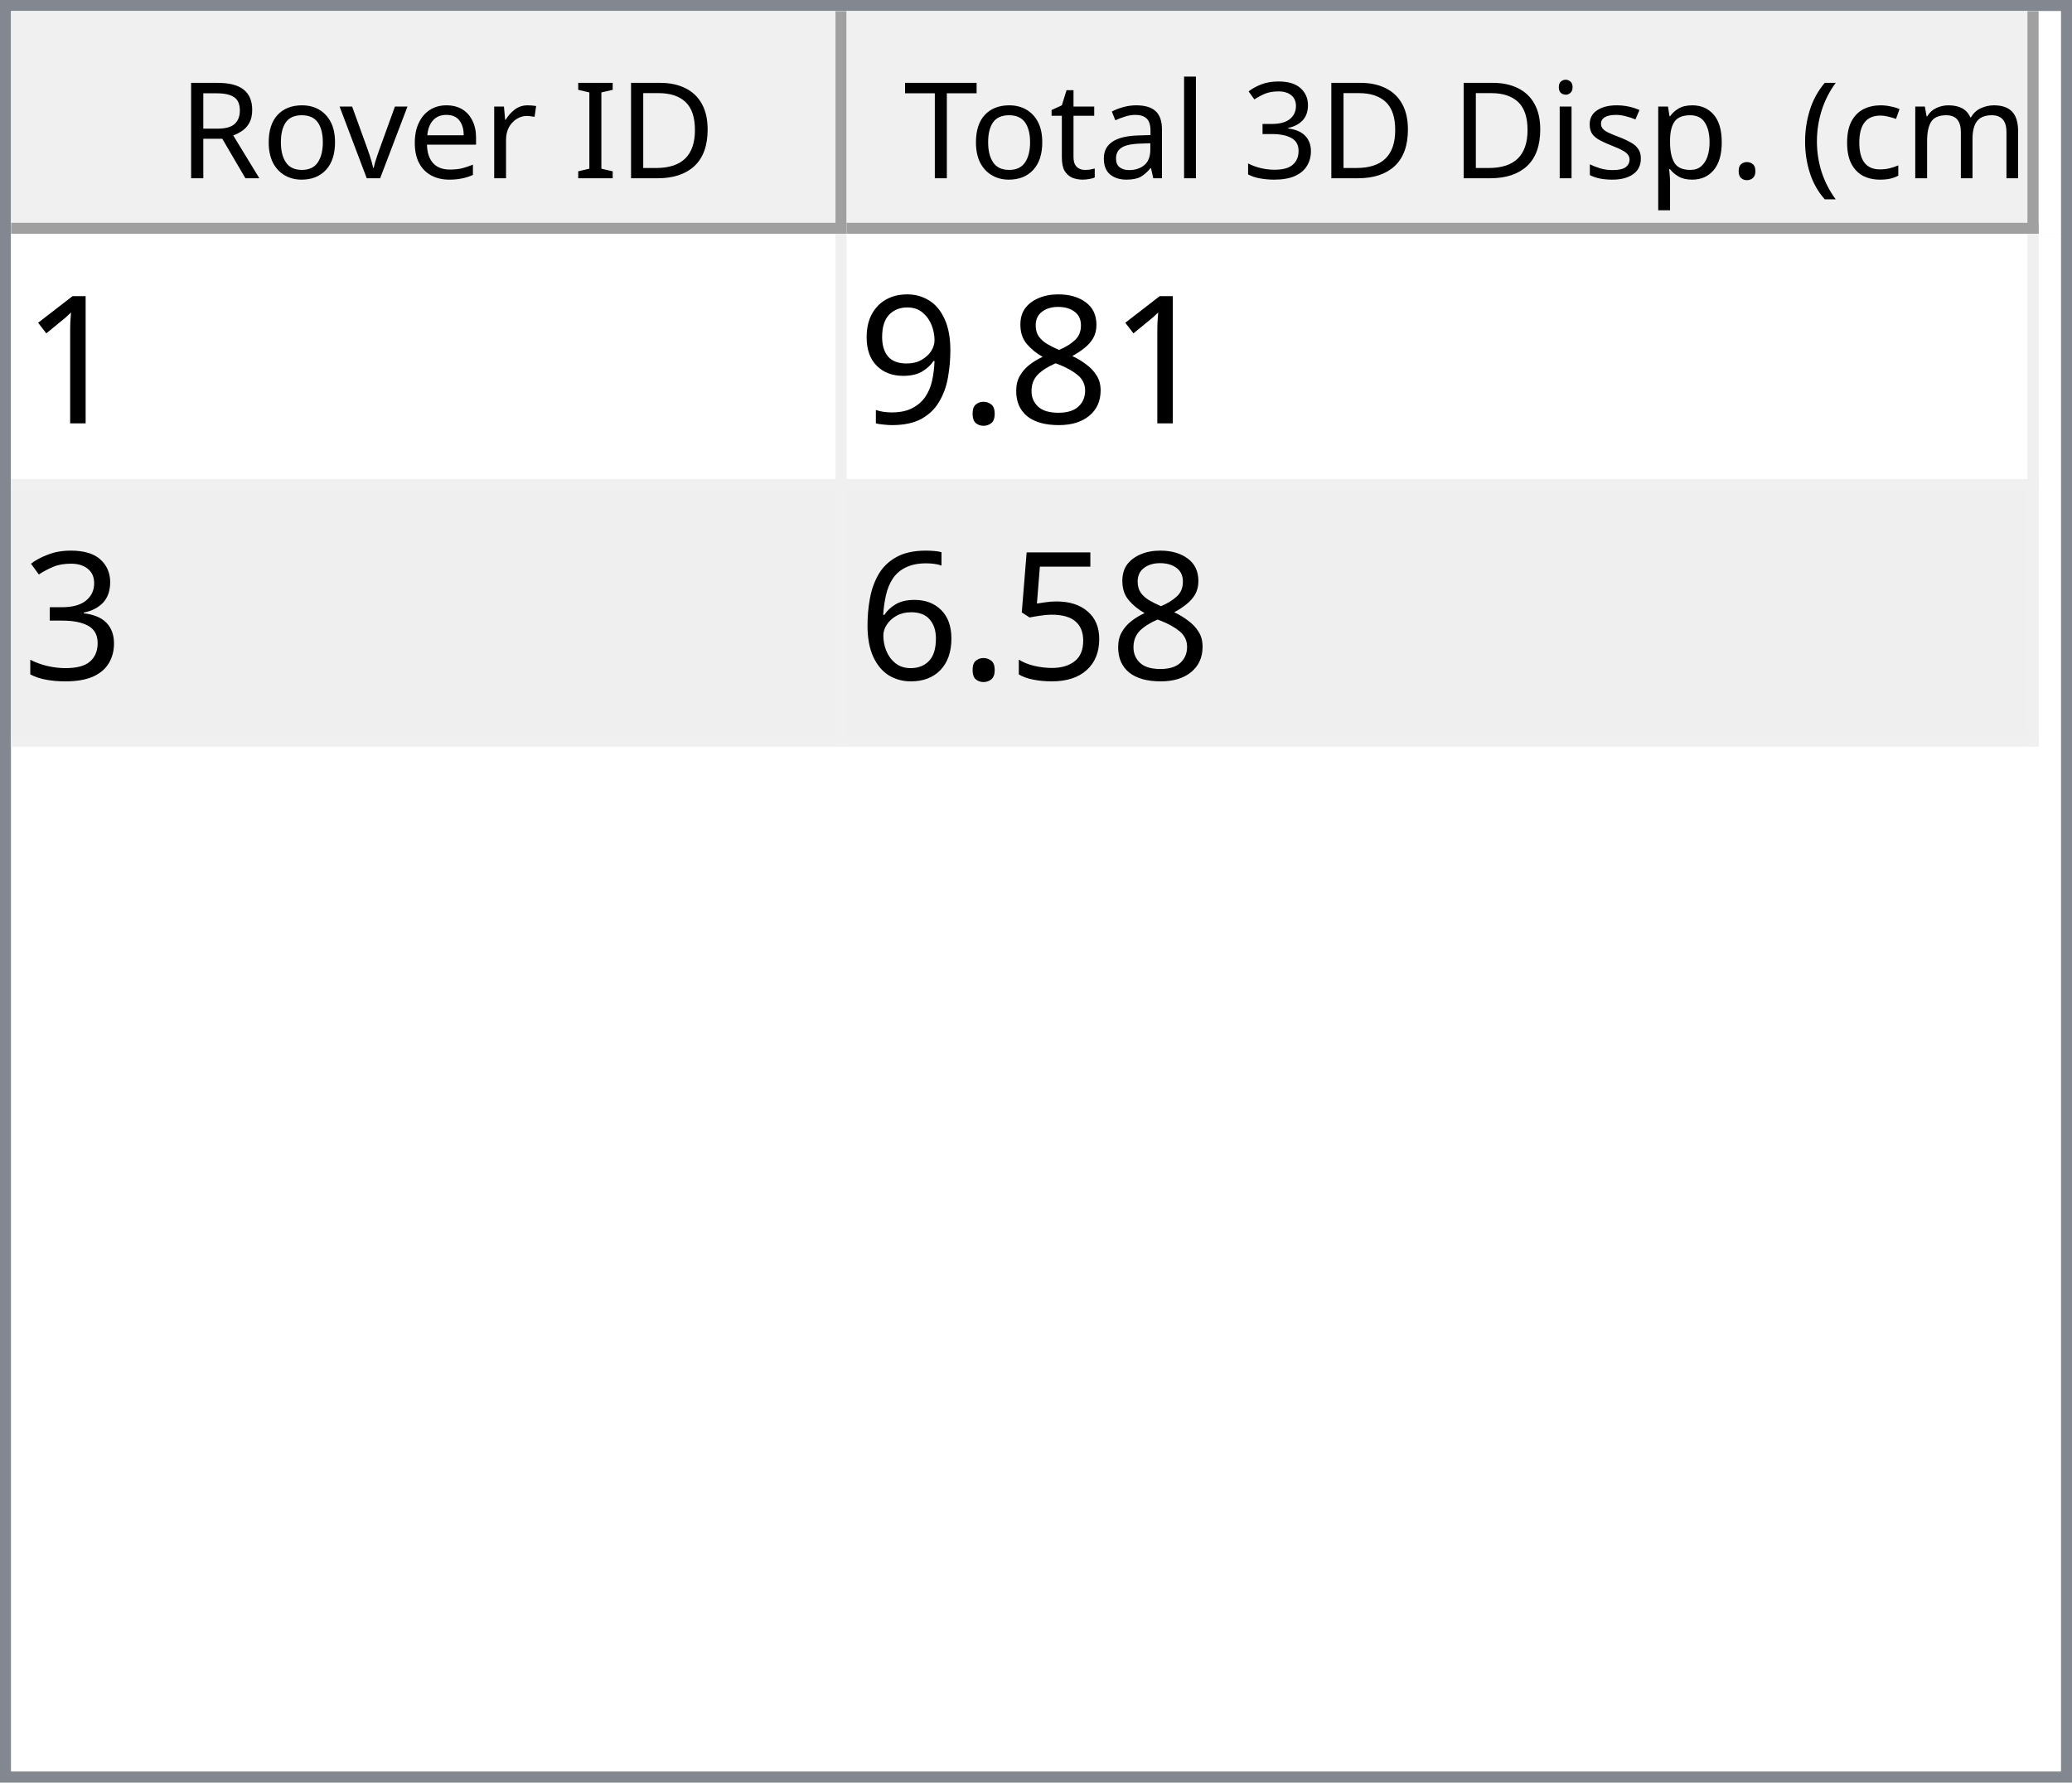
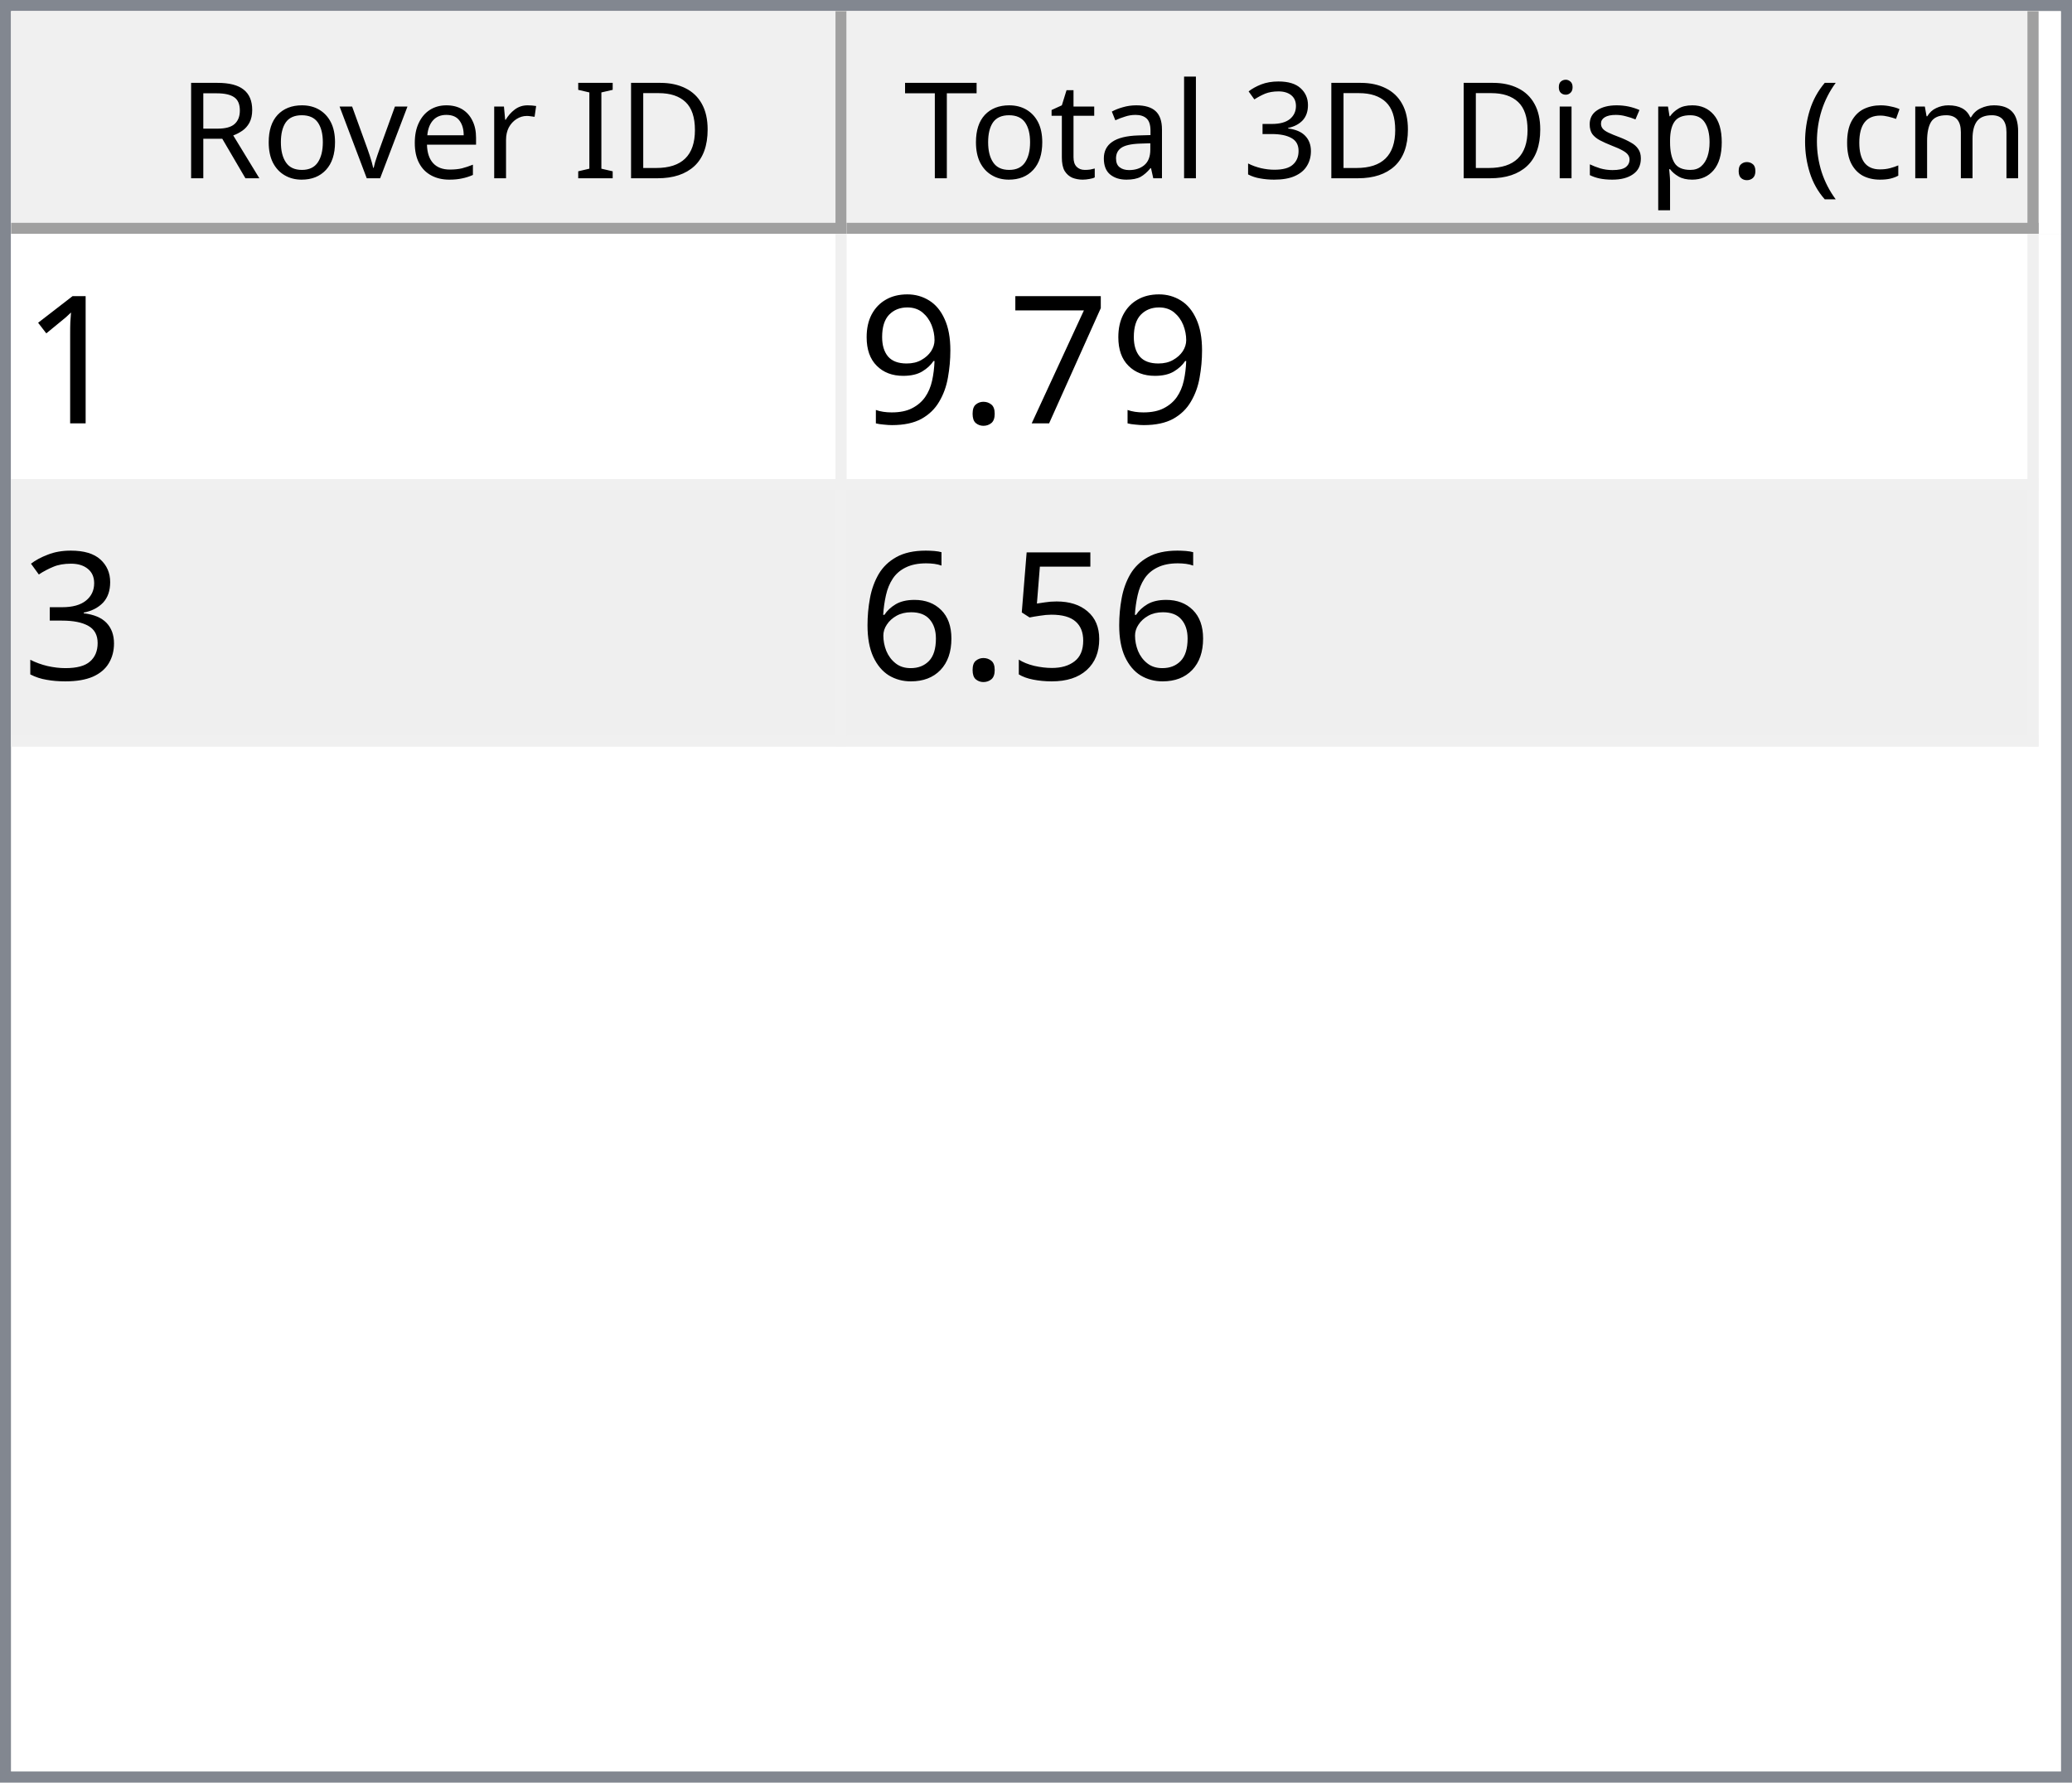
<svg xmlns="http://www.w3.org/2000/svg" style="fill-opacity:1; color-rendering:auto; color-interpolation:auto; text-rendering:auto; stroke:black; stroke-linecap:square; stroke-miterlimit:10; shape-rendering:auto; stroke-opacity:1; fill:black; stroke-dasharray:none; font-weight:normal; stroke-width:1; font-family:'Dialog'; font-style:normal; stroke-linejoin:miter; font-size:12px; stroke-dashoffset:0; image-rendering:auto;" width="186" height="160">
  <defs id="genericDefs" />
  <g>
    <defs id="defs1">
      <clipPath clipPathUnits="userSpaceOnUse" id="clipPath1">
        <path d="M0 0 L186 0 L186 160 L0 160 L0 0 Z" />
      </clipPath>
      <clipPath clipPathUnits="userSpaceOnUse" id="clipPath2">
        <path d="M0 0 L0 160 L186 160 L186 0 Z" />
      </clipPath>
      <clipPath clipPathUnits="userSpaceOnUse" id="clipPath3">
        <path d="M0 0 L0 20 L184 20 L184 0 Z" />
      </clipPath>
      <clipPath clipPathUnits="userSpaceOnUse" id="clipPath4">
        <path d="M0 0 L0 20 L75 20 L75 0 Z" />
      </clipPath>
      <clipPath clipPathUnits="userSpaceOnUse" id="clipPath5">
        <path d="M1 1 L1 19 L74 19 L74 1 Z" />
      </clipPath>
      <clipPath clipPathUnits="userSpaceOnUse" id="clipPath6">
        <path d="M0 0 L0 18 L73 18 L73 0 Z" />
      </clipPath>
      <clipPath clipPathUnits="userSpaceOnUse" id="clipPath7">
        <path d="M-0.5 -0.5 L-0.5 19.5 L74.5 19.5 L74.5 -0.5 Z" />
      </clipPath>
      <clipPath clipPathUnits="userSpaceOnUse" id="clipPath8">
        <path d="M0 0 L0 20 L107 20 L107 0 Z" />
      </clipPath>
      <clipPath clipPathUnits="userSpaceOnUse" id="clipPath9">
        <path d="M1 1 L1 19 L106 19 L106 1 Z" />
      </clipPath>
      <clipPath clipPathUnits="userSpaceOnUse" id="clipPath10">
        <path d="M0 0 L0 18 L105 18 L105 0 Z" />
      </clipPath>
      <clipPath clipPathUnits="userSpaceOnUse" id="clipPath11">
        <path d="M-0.5 -0.5 L-0.5 19.5 L106.5 19.5 L106.5 -0.5 Z" />
      </clipPath>
      <clipPath clipPathUnits="userSpaceOnUse" id="clipPath12">
        <path d="M0 0 L0 138 L184 138 L184 0 Z" />
      </clipPath>
      <clipPath clipPathUnits="userSpaceOnUse" id="clipPath13">
        <path d="M0 0 L0 46 L182 46 L182 0 Z" />
      </clipPath>
      <clipPath clipPathUnits="userSpaceOnUse" id="clipPath14">
        <path d="M-0.5 -0.5 L-0.5 45.5 L181.5 45.5 L181.5 -0.5 Z" />
      </clipPath>
      <clipPath clipPathUnits="userSpaceOnUse" id="clipPath15">
        <path d="M0 0 L0 22 L74 22 L74 0 Z" />
      </clipPath>
      <clipPath clipPathUnits="userSpaceOnUse" id="clipPath16">
        <path d="M0 0 L0 22 L106 22 L106 0 Z" />
      </clipPath>
      <font horiz-adv-x="64.551" id="font1">
        <font-face ascent="107.91" descent="25.098" units-per-em="100" style="font-style:normal; font-family:Segoe UI; font-weight:normal;" />
        <missing-glyph horiz-adv-x="64.551" d="M8.109 0 L8.109 68.266 L56.453 68.266 L56.453 0 L8.109 0 ZM15.328 7.234 L49.219 7.234 L49.219 61.031 L15.328 61.031 L15.328 7.234 Z" />
        <glyph unicode="D" horiz-adv-x="70.117" d="M9.188 0 L9.188 70.016 L28.516 70.016 Q65.531 70.016 65.531 35.891 Q65.531 19.672 55.25 9.836 Q44.969 0 27.734 0 L9.188 0 ZM17.391 62.594 L17.391 7.422 L27.828 7.422 Q41.609 7.422 49.273 14.797 Q56.938 22.172 56.938 35.688 Q56.938 62.594 28.328 62.594 L17.391 62.594 Z" />
        <glyph unicode="I" horiz-adv-x="26.611" d="M17.391 0 L9.188 0 L9.188 70.016 L17.391 70.016 L17.391 0 Z" />
        <glyph unicode=" " horiz-adv-x="27.393" d="" />
        <glyph unicode="r" horiz-adv-x="34.766" d="M34.188 41.891 Q32.078 43.5 28.125 43.5 Q23 43.5 19.555 38.672 Q16.109 33.844 16.109 25.484 L16.109 0 L8.109 0 L8.109 50 L16.109 50 L16.109 39.703 L16.312 39.703 Q18.016 44.969 21.531 47.922 Q25.047 50.875 29.391 50.875 Q32.516 50.875 34.188 50.203 L34.188 41.891 Z" />
        <glyph unicode="e" horiz-adv-x="52.295" d="M48.297 23 L12.984 23 Q13.188 14.656 17.484 10.109 Q21.781 5.562 29.297 5.562 Q37.75 5.562 44.828 11.141 L44.828 3.609 Q38.234 -1.172 27.391 -1.172 Q16.797 -1.172 10.742 5.641 Q4.688 12.453 4.688 24.812 Q4.688 36.469 11.305 43.82 Q17.922 51.172 27.734 51.172 Q37.547 51.172 42.922 44.828 Q48.297 38.484 48.297 27.203 L48.297 23 ZM40.094 29.781 Q40.047 36.719 36.75 40.578 Q33.453 44.438 27.594 44.438 Q21.922 44.438 17.969 40.383 Q14.016 36.328 13.094 29.781 L40.094 29.781 Z" />
        <glyph unicode="v" horiz-adv-x="47.9" d="M47.406 50 L27.484 0 L19.625 0 L0.688 50 L9.469 50 L22.172 13.672 Q23.578 9.672 23.922 6.688 L24.125 6.688 Q24.609 10.453 25.688 13.484 L38.969 50 L47.406 50 Z" />
        <glyph unicode="o" horiz-adv-x="58.594" d="M29 -1.172 Q17.922 -1.172 11.305 5.836 Q4.688 12.844 4.688 24.422 Q4.688 37.016 11.57 44.094 Q18.453 51.172 30.172 51.172 Q41.359 51.172 47.633 44.289 Q53.906 37.406 53.906 25.203 Q53.906 13.234 47.141 6.031 Q40.375 -1.172 29 -1.172 ZM29.594 44.438 Q21.875 44.438 17.383 39.188 Q12.891 33.938 12.891 24.703 Q12.891 15.828 17.43 10.695 Q21.969 5.562 29.594 5.562 Q37.359 5.562 41.531 10.594 Q45.703 15.625 45.703 24.906 Q45.703 34.281 41.531 39.359 Q37.359 44.438 29.594 44.438 Z" />
        <glyph unicode="R" horiz-adv-x="59.814" d="M59.375 0 L49.609 0 L37.891 19.625 Q36.281 22.359 34.766 24.289 Q33.25 26.219 31.664 27.438 Q30.078 28.656 28.25 29.219 Q26.422 29.781 24.125 29.781 L17.391 29.781 L17.391 0 L9.188 0 L9.188 70.016 L30.078 70.016 Q34.672 70.016 38.555 68.867 Q42.438 67.719 45.289 65.375 Q48.141 63.031 49.758 59.547 Q51.375 56.062 51.375 51.375 Q51.375 47.703 50.273 44.656 Q49.172 41.609 47.148 39.211 Q45.125 36.812 42.266 35.133 Q39.406 33.453 35.844 32.516 L35.844 32.328 Q37.594 31.547 38.891 30.547 Q40.188 29.547 41.359 28.18 Q42.531 26.812 43.68 25.078 Q44.828 23.344 46.234 21.047 L59.375 0 ZM17.391 62.594 L17.391 37.203 L28.516 37.203 Q31.594 37.203 34.203 38.133 Q36.812 39.062 38.719 40.797 Q40.625 42.531 41.703 45.047 Q42.781 47.562 42.781 50.688 Q42.781 56.297 39.141 59.445 Q35.5 62.594 28.609 62.594 L17.391 62.594 Z" />
        <glyph unicode=")" horiz-adv-x="30.176" d="M8.297 -15.922 L1.172 -15.922 Q16.406 2.344 16.406 26.812 Q16.406 51.469 1.078 70.016 L8.297 70.016 Q23.531 52.156 23.531 26.703 Q23.531 1.375 8.297 -15.922 Z" />
        <glyph unicode="m" horiz-adv-x="86.133" d="M79.109 0 L71.094 0 L71.094 28.719 Q71.094 37.016 68.531 40.727 Q65.969 44.438 59.906 44.438 Q54.781 44.438 51.195 39.75 Q47.609 35.062 47.609 28.516 L47.609 0 L39.594 0 L39.594 29.688 Q39.594 44.438 28.219 44.438 Q22.953 44.438 19.531 40.016 Q16.109 35.594 16.109 28.516 L16.109 0 L8.109 0 L8.109 50 L16.109 50 L16.109 42.094 L16.312 42.094 Q21.625 51.172 31.844 51.172 Q36.969 51.172 40.773 48.312 Q44.578 45.453 46 40.828 Q51.562 51.172 62.594 51.172 Q79.109 51.172 79.109 30.812 L79.109 0 Z" />
        <glyph unicode="c" horiz-adv-x="46.191" d="M42.188 2.297 Q36.422 -1.172 28.516 -1.172 Q17.828 -1.172 11.258 5.789 Q4.688 12.75 4.688 23.828 Q4.688 36.188 11.766 43.68 Q18.844 51.172 30.672 51.172 Q37.25 51.172 42.281 48.734 L42.281 40.531 Q36.719 44.438 30.375 44.438 Q22.703 44.438 17.797 38.945 Q12.891 33.453 12.891 24.516 Q12.891 15.719 17.508 10.641 Q22.125 5.562 29.891 5.562 Q36.422 5.562 42.188 9.906 L42.188 2.297 Z" />
        <glyph unicode="(" horiz-adv-x="30.176" d="M29.109 -15.922 L21.969 -15.922 Q6.844 1.375 6.844 26.703 Q6.844 52.156 21.969 70.016 L29.203 70.016 Q13.875 51.469 13.875 26.812 Q13.875 2.344 29.109 -15.922 Z" />
        <glyph unicode="." horiz-adv-x="21.68" d="M10.891 -1.078 Q8.641 -1.078 7.055 0.539 Q5.469 2.156 5.469 4.391 Q5.469 6.641 7.055 8.273 Q8.641 9.906 10.891 9.906 Q13.188 9.906 14.797 8.273 Q16.406 6.641 16.406 4.391 Q16.406 2.156 14.797 0.539 Q13.188 -1.078 10.891 -1.078 Z" />
        <glyph unicode="p" horiz-adv-x="58.789" d="M16.312 7.234 L16.109 7.234 L16.109 -23 L8.109 -23 L8.109 50 L16.109 50 L16.109 41.219 L16.312 41.219 Q22.219 51.172 33.594 51.172 Q43.266 51.172 48.688 44.461 Q54.109 37.75 54.109 26.469 Q54.109 13.922 48 6.375 Q41.891 -1.172 31.297 -1.172 Q21.578 -1.172 16.312 7.234 ZM16.109 27.391 L16.109 20.406 Q16.109 14.203 20.141 9.883 Q24.172 5.562 30.375 5.562 Q37.641 5.562 41.773 11.133 Q45.906 16.703 45.906 26.609 Q45.906 34.969 42.047 39.703 Q38.188 44.438 31.594 44.438 Q24.609 44.438 20.359 39.578 Q16.109 34.719 16.109 27.391 Z" />
        <glyph unicode="s" horiz-adv-x="42.432" d="M5.078 1.812 L5.078 10.406 Q11.625 5.562 19.484 5.562 Q30.031 5.562 30.031 12.594 Q30.031 14.594 29.125 15.992 Q28.219 17.391 26.68 18.461 Q25.141 19.531 23.07 20.383 Q21 21.234 18.609 22.172 Q15.281 23.484 12.766 24.828 Q10.25 26.172 8.57 27.859 Q6.891 29.547 6.031 31.695 Q5.172 33.844 5.172 36.719 Q5.172 40.234 6.789 42.945 Q8.406 45.656 11.086 47.484 Q13.766 49.312 17.211 50.242 Q20.656 51.172 24.312 51.172 Q30.812 51.172 35.938 48.922 L35.938 40.828 Q30.422 44.438 23.25 44.438 Q21 44.438 19.195 43.922 Q17.391 43.406 16.094 42.477 Q14.797 41.547 14.086 40.258 Q13.375 38.969 13.375 37.406 Q13.375 35.453 14.086 34.133 Q14.797 32.812 16.164 31.789 Q17.531 30.766 19.484 29.938 Q21.438 29.109 23.922 28.125 Q27.25 26.859 29.883 25.516 Q32.516 24.172 34.375 22.484 Q36.234 20.797 37.234 18.602 Q38.234 16.406 38.234 13.375 Q38.234 9.672 36.602 6.938 Q34.969 4.203 32.234 2.398 Q29.5 0.594 25.93 -0.289 Q22.359 -1.172 18.453 -1.172 Q10.75 -1.172 5.078 1.812 Z" />
        <glyph unicode="i" horiz-adv-x="24.219" d="M12.203 62.703 Q10.062 62.703 8.547 64.164 Q7.031 65.625 7.031 67.875 Q7.031 70.125 8.547 71.609 Q10.062 73.094 12.203 73.094 Q14.406 73.094 15.945 71.609 Q17.484 70.125 17.484 67.875 Q17.484 65.719 15.945 64.211 Q14.406 62.703 12.203 62.703 ZM16.109 0 L8.109 0 L8.109 50 L16.109 50 L16.109 0 Z" />
        <glyph unicode="3" horiz-adv-x="53.906" d="M46.531 19.828 Q46.531 15.094 44.75 11.211 Q42.969 7.328 39.719 4.57 Q36.469 1.812 31.93 0.297 Q27.391 -1.219 21.922 -1.219 Q11.922 -1.219 6 2.594 L6 11.188 Q13.094 5.609 22.219 5.609 Q25.875 5.609 28.828 6.539 Q31.781 7.469 33.906 9.227 Q36.031 10.984 37.18 13.477 Q38.328 15.969 38.328 19.094 Q38.328 32.812 18.797 32.812 L12.984 32.812 L12.984 39.594 L18.5 39.594 Q35.797 39.594 35.797 52.484 Q35.797 64.406 22.609 64.406 Q15.188 64.406 8.688 59.422 L8.688 67.188 Q15.375 71.188 24.609 71.188 Q29 71.188 32.57 69.969 Q36.141 68.75 38.68 66.555 Q41.219 64.359 42.609 61.281 Q44 58.203 44 54.5 Q44 40.672 30.031 36.719 L30.031 36.531 Q33.594 36.141 36.625 34.797 Q39.656 33.453 41.852 31.305 Q44.047 29.156 45.289 26.25 Q46.531 23.344 46.531 19.828 Z" />
        <glyph unicode="l" horiz-adv-x="24.219" d="M16.109 0 L8.109 0 L8.109 74.031 L16.109 74.031 L16.109 0 Z" />
        <glyph unicode="a" horiz-adv-x="50.879" d="M43.891 0 L35.891 0 L35.891 7.812 L35.688 7.812 Q30.469 -1.172 20.312 -1.172 Q12.844 -1.172 8.617 2.781 Q4.391 6.734 4.391 13.281 Q4.391 27.297 20.906 29.594 L35.891 31.688 Q35.891 44.438 25.594 44.438 Q16.547 44.438 9.281 38.281 L9.281 46.484 Q16.656 51.172 26.266 51.172 Q43.891 51.172 43.891 32.516 L43.891 0 ZM35.891 25.297 L23.828 23.641 Q18.266 22.859 15.43 20.875 Q12.594 18.891 12.594 13.875 Q12.594 10.203 15.211 7.883 Q17.828 5.562 22.172 5.562 Q28.125 5.562 32.008 9.742 Q35.891 13.922 35.891 20.312 L35.891 25.297 Z" />
        <glyph unicode="t" horiz-adv-x="33.887" d="M31.297 0.484 Q28.469 -1.078 23.828 -1.078 Q10.688 -1.078 10.688 13.578 L10.688 43.172 L2.094 43.172 L2.094 50 L10.688 50 L10.688 62.203 L18.703 64.797 L18.703 50 L31.297 50 L31.297 43.172 L18.703 43.172 L18.703 14.984 Q18.703 9.969 20.414 7.82 Q22.125 5.672 26.078 5.672 Q29.109 5.672 31.297 7.328 L31.297 0.484 Z" />
        <glyph unicode="T" horiz-adv-x="52.393" d="M50.594 62.594 L30.375 62.594 L30.375 0 L22.172 0 L22.172 62.594 L2 62.594 L2 70.016 L50.594 70.016 L50.594 62.594 Z" />
      </font>
      <font horiz-adv-x="75.0" id="font2">
        <font-face ascent="100.537" descent="21.973" units-per-em="100" style="font-style:normal; font-family:sans-serif; font-weight:normal;" />
        <missing-glyph horiz-adv-x="75.0" d="M12.5 0 L12.5 62.5 L62.5 62.5 L62.5 0 L12.5 0 ZM14.062 1.562 L60.938 1.562 L60.938 60.938 L14.062 60.938 L14.062 1.562 Z" />
        <glyph unicode="1" horiz-adv-x="55.615" d="M37.25 0 L28.469 0 L28.469 56 Q25.297 52.984 20.141 49.953 Q14.984 46.922 10.891 45.406 L10.891 53.906 Q18.266 57.375 23.781 62.305 Q29.297 67.234 31.594 71.875 L37.25 71.875 L37.25 0 Z" />
-         <glyph unicode="8" horiz-adv-x="55.615" d="M17.672 38.812 Q12.203 40.828 9.57 44.539 Q6.938 48.25 6.938 53.422 Q6.938 61.234 12.555 66.555 Q18.172 71.875 27.484 71.875 Q36.859 71.875 42.578 66.43 Q48.297 60.984 48.297 53.172 Q48.297 48.188 45.68 44.508 Q43.062 40.828 37.75 38.812 Q44.344 36.672 47.781 31.883 Q51.219 27.094 51.219 20.453 Q51.219 11.281 44.727 5.031 Q38.234 -1.219 27.641 -1.219 Q17.047 -1.219 10.547 5.055 Q4.047 11.328 4.047 20.703 Q4.047 27.688 7.594 32.398 Q11.141 37.109 17.672 38.812 ZM15.922 53.719 Q15.922 48.641 19.195 45.414 Q22.469 42.188 27.688 42.188 Q32.766 42.188 36.016 45.383 Q39.266 48.578 39.266 53.219 Q39.266 58.062 35.914 61.359 Q32.562 64.656 27.594 64.656 Q22.562 64.656 19.242 61.43 Q15.922 58.203 15.922 53.719 ZM13.094 20.656 Q13.094 16.891 14.875 13.375 Q16.656 9.859 20.172 7.93 Q23.688 6 27.734 6 Q34.031 6 38.133 10.055 Q42.234 14.109 42.234 20.359 Q42.234 26.703 38.016 30.859 Q33.797 35.016 27.438 35.016 Q21.234 35.016 17.164 30.914 Q13.094 26.812 13.094 20.656 Z" />
+         <glyph unicode="7" horiz-adv-x="55.615" d="M4.734 62.203 L4.734 70.656 L51.078 70.656 L51.078 63.812 Q44.234 56.547 37.523 44.484 Q30.812 32.422 27.156 19.672 Q24.516 10.688 23.781 0 L14.75 0 Q14.891 8.453 18.062 20.414 Q21.234 32.375 27.172 43.484 Q33.109 54.594 39.797 62.203 L4.734 62.203 Z" />
        <glyph unicode="." horiz-adv-x="27.783" d="M9.078 0 L9.078 10.016 L19.094 10.016 L19.094 0 L9.078 0 Z" />
        <glyph unicode="9" horiz-adv-x="55.615" d="M5.469 16.547 L13.922 17.328 Q14.984 11.375 18.016 8.688 Q21.047 6 25.781 6 Q29.828 6 32.883 7.859 Q35.938 9.719 37.891 12.82 Q39.844 15.922 41.164 21.195 Q42.484 26.469 42.484 31.938 Q42.484 32.516 42.438 33.688 Q39.797 29.5 35.234 26.883 Q30.672 24.266 25.344 24.266 Q16.453 24.266 10.305 30.711 Q4.156 37.156 4.156 47.703 Q4.156 58.594 10.578 65.234 Q17 71.875 26.656 71.875 Q33.641 71.875 39.43 68.117 Q45.219 64.359 48.219 57.398 Q51.219 50.438 51.219 37.25 Q51.219 23.531 48.242 15.406 Q45.266 7.281 39.383 3.031 Q33.5 -1.219 25.594 -1.219 Q17.188 -1.219 11.867 3.445 Q6.547 8.109 5.469 16.547 ZM41.453 48.141 Q41.453 55.719 37.43 60.156 Q33.406 64.594 27.734 64.594 Q21.875 64.594 17.531 59.812 Q13.188 55.031 13.188 47.406 Q13.188 40.578 17.312 36.305 Q21.438 32.031 27.484 32.031 Q33.594 32.031 37.523 36.305 Q41.453 40.578 41.453 48.141 Z" />
        <glyph unicode="3" horiz-adv-x="55.615" d="M4.203 18.891 L12.984 20.062 Q14.5 12.594 18.141 9.297 Q21.781 6 27 6 Q33.203 6 37.477 10.297 Q41.75 14.594 41.75 20.953 Q41.75 27 37.797 30.93 Q33.844 34.859 27.734 34.859 Q25.25 34.859 21.531 33.891 L22.516 41.609 Q23.391 41.5 23.922 41.5 Q29.547 41.5 34.039 44.43 Q38.531 47.359 38.531 53.469 Q38.531 58.297 35.258 61.477 Q31.984 64.656 26.812 64.656 Q21.688 64.656 18.266 61.43 Q14.844 58.203 13.875 51.766 L5.078 53.328 Q6.688 62.156 12.398 67.016 Q18.109 71.875 26.609 71.875 Q32.469 71.875 37.398 69.359 Q42.328 66.844 44.945 62.5 Q47.562 58.156 47.562 53.266 Q47.562 48.641 45.07 44.828 Q42.578 41.016 37.703 38.766 Q44.047 37.312 47.562 32.695 Q51.078 28.078 51.078 21.141 Q51.078 11.766 44.242 5.25 Q37.406 -1.266 26.953 -1.266 Q17.531 -1.266 11.305 4.352 Q5.078 9.969 4.203 18.891 Z" />
        <glyph unicode="5" horiz-adv-x="55.615" d="M4.156 18.75 L13.375 19.531 Q14.406 12.797 18.141 9.398 Q21.875 6 27.156 6 Q33.5 6 37.891 10.789 Q42.281 15.578 42.281 23.484 Q42.281 31 38.062 35.352 Q33.844 39.703 27 39.703 Q22.75 39.703 19.336 37.773 Q15.922 35.844 13.969 32.766 L5.719 33.844 L12.641 70.609 L48.25 70.609 L48.25 62.203 L19.672 62.203 L15.828 42.969 Q22.266 47.469 29.344 47.469 Q38.719 47.469 45.164 40.969 Q51.609 34.469 51.609 24.266 Q51.609 14.547 45.953 7.469 Q39.062 -1.219 27.156 -1.219 Q17.391 -1.219 11.211 4.25 Q5.031 9.719 4.156 18.75 Z" />
        <glyph unicode="6" horiz-adv-x="55.615" d="M49.75 54.047 L41.016 53.375 Q39.844 58.547 37.703 60.891 Q34.125 64.656 28.906 64.656 Q24.703 64.656 21.531 62.312 Q17.391 59.281 14.992 53.469 Q12.594 47.656 12.5 36.922 Q15.672 41.75 20.266 44.094 Q24.859 46.438 29.891 46.438 Q38.672 46.438 44.852 39.969 Q51.031 33.5 51.031 23.25 Q51.031 16.5 48.125 10.719 Q45.219 4.938 40.141 1.859 Q35.062 -1.219 28.609 -1.219 Q17.625 -1.219 10.695 6.859 Q3.766 14.938 3.766 33.5 Q3.766 54.25 11.422 63.672 Q18.109 71.875 29.438 71.875 Q37.891 71.875 43.289 67.141 Q48.688 62.406 49.75 54.047 ZM13.875 23.188 Q13.875 18.656 15.797 14.508 Q17.719 10.359 21.188 8.18 Q24.656 6 28.469 6 Q34.031 6 38.039 10.492 Q42.047 14.984 42.047 22.703 Q42.047 30.125 38.086 34.398 Q34.125 38.672 28.125 38.672 Q22.172 38.672 18.023 34.398 Q13.875 30.125 13.875 23.188 Z" />
      </font>
    </defs>
    <g style="fill:white; stroke:white;">
      <rect x="0" y="0" width="186" style="clip-path:url(#clipPath1); stroke:none;" height="160" />
    </g>
    <g style="fill:white; text-rendering:optimizeSpeed; color-rendering:optimizeSpeed; image-rendering:optimizeSpeed; shape-rendering:crispEdges; stroke:white; color-interpolation:sRGB;">
      <rect x="0" width="186" height="160" y="0" style="stroke:none;" />
      <path style="stroke:none;" d="M0 160 L186 160 L186 0 L0 0 Z" />
    </g>
    <g style="fill:rgb(240,240,240); font-family:'Segoe UI'; stroke:rgb(240,240,240);">
      <rect x="0" y="0" width="186" style="clip-path:url(#clipPath2); stroke:none;" height="160" />
    </g>
    <g style="fill:rgb(130,135,144); font-family:'Segoe UI'; stroke:rgb(130,135,144);">
      <path d="M0 0 L186 0 L186 160 L0 160 L0 0 ZM1 1 L185 1 L185 159 L1 159 L1 1 Z" style="fill-rule:evenodd; clip-path:url(#clipPath2); stroke:none;" />
    </g>
    <g style="fill:white; font-family:'Segoe UI'; stroke:white;" transform="translate(1,1)">
      <rect x="0" y="0" width="184" style="clip-path:url(#clipPath3); stroke:none;" height="20" />
    </g>
    <g style="fill:rgb(240,240,240); font-family:'Segoe UI'; stroke:rgb(240,240,240);" transform="translate(1,1)">
      <rect x="0" y="0" width="75" style="clip-path:url(#clipPath4); stroke:none;" height="20" />
    </g>
    <g style="font-family:'Segoe UI';" transform="translate(2,2)">
      <text x="14" xml:space="preserve" y="14" style="clip-path:url(#clipPath6); stroke:none;">Rover ID</text>
    </g>
    <g style="fill:rgb(160,160,160); font-family:'Segoe UI'; stroke:rgb(160,160,160); stroke-linejoin:bevel;" transform="translate(1.5,1.5)">
      <line x1="74" x2="74" y1="0" style="fill:none; clip-path:url(#clipPath7);" y2="19" />
    </g>
    <g style="fill:rgb(160,160,160); font-family:'Segoe UI'; stroke:rgb(160,160,160); stroke-linejoin:bevel;" transform="matrix(1,0,0,1,1,1) translate(0.5,0.5)">
      <line x1="0" x2="74" y1="19" style="fill:none; clip-path:url(#clipPath7);" y2="19" />
    </g>
    <g style="fill:rgb(240,240,240); font-family:'Segoe UI'; stroke:rgb(240,240,240);" transform="translate(76,1)">
      <rect x="0" y="0" width="107" style="clip-path:url(#clipPath8); stroke:none;" height="20" />
    </g>
    <g style="font-family:'Segoe UI';" transform="translate(77,2)">
      <text x="1" xml:space="preserve" y="14" style="clip-path:url(#clipPath10); stroke:none;"> Total 3D Disp. (cm)</text>
    </g>
    <g style="fill:rgb(160,160,160); font-family:'Segoe UI'; stroke:rgb(160,160,160); stroke-linejoin:bevel;" transform="translate(76.5,1.5)">
      <line x1="106" x2="106" y1="0" style="fill:none; clip-path:url(#clipPath11);" y2="19" />
    </g>
    <g style="fill:rgb(160,160,160); font-family:'Segoe UI'; stroke:rgb(160,160,160); stroke-linejoin:bevel;" transform="matrix(1,0,0,1,76,1) translate(0.5,0.5)">
      <line x1="0" x2="106" y1="19" style="fill:none; clip-path:url(#clipPath11);" y2="19" />
    </g>
    <g style="fill:white; font-family:'Segoe UI'; stroke:white;" transform="translate(1,21)">
      <rect x="0" y="0" width="184" style="clip-path:url(#clipPath12); stroke:none;" height="138" />
    </g>
    <g style="fill:rgb(240,240,240); font-size:16px; font-family:sans-serif; stroke:rgb(240,240,240);" transform="translate(1,21)">
      <rect x="0" y="0" width="182" style="clip-path:url(#clipPath13); stroke:none;" height="46" />
      <line transform="translate(0.5,0.5)" x1="0" x2="181" y1="22" style="clip-path:url(#clipPath14); fill:none; stroke-linejoin:bevel;" y2="22" />
    </g>
    <g transform="matrix(1,0,0,1,1,21) translate(0.5,0.5)" style="fill:rgb(240,240,240); font-size:16px; font-family:sans-serif; stroke:rgb(240,240,240); stroke-linejoin:bevel;">
      <line x1="0" x2="181" y1="45" style="fill:none; clip-path:url(#clipPath14);" y2="45" />
    </g>
    <g transform="matrix(1,0,0,1,1,21) translate(0.5,0.5)" style="fill:rgb(240,240,240); font-size:16px; font-family:sans-serif; stroke:rgb(240,240,240); stroke-linejoin:bevel;">
      <line x1="74" x2="74" y1="0" style="fill:none; clip-path:url(#clipPath14);" y2="45" />
    </g>
    <g transform="matrix(1,0,0,1,1,21) translate(0.5,0.5)" style="fill:rgb(240,240,240); font-size:16px; font-family:sans-serif; stroke:rgb(240,240,240); stroke-linejoin:bevel;">
      <line x1="181" x2="181" y1="0" style="fill:none; clip-path:url(#clipPath14);" y2="45" />
    </g>
    <g style="fill:white; font-size:16px; font-family:sans-serif; stroke:white;" transform="matrix(1,0,0,1,1,21)">
      <rect x="0" y="0" width="74" style="clip-path:url(#clipPath15); stroke:none;" height="22" />
      <text x="1" y="17" style="fill:black; clip-path:url(#clipPath15); stroke:none;" xml:space="preserve">1</text>
    </g>
    <g style="fill:white; font-size:16px; font-family:sans-serif; stroke:white;" transform="matrix(1,0,0,1,1,21) translate(75,0)">
      <rect x="0" y="0" width="106" style="clip-path:url(#clipPath16); stroke:none;" height="22" />
-       <text x="1" y="17" style="fill:black; clip-path:url(#clipPath16); stroke:none;" xml:space="preserve">9.81</text>
+       <text x="1" y="17" style="fill:black; clip-path:url(#clipPath16); stroke:none;" xml:space="preserve">9.79</text>
    </g>
    <g style="fill:rgb(239,239,239); font-size:16px; font-family:sans-serif; stroke:rgb(239,239,239);" transform="matrix(1,0,0,1,1,21) translate(0,23)">
      <rect x="0" y="0" width="74" style="clip-path:url(#clipPath15); stroke:none;" height="22" />
      <text x="1" y="17" style="fill:black; clip-path:url(#clipPath15); stroke:none;" xml:space="preserve">3</text>
    </g>
    <g style="fill:rgb(239,239,239); font-size:16px; font-family:sans-serif; stroke:rgb(239,239,239);" transform="matrix(1,0,0,1,1,21) translate(75,23)">
      <rect x="0" y="0" width="106" style="clip-path:url(#clipPath16); stroke:none;" height="22" />
-       <text x="1" y="17" style="fill:black; clip-path:url(#clipPath16); stroke:none;" xml:space="preserve">6.58</text>
+       <text x="1" y="17" style="fill:black; clip-path:url(#clipPath16); stroke:none;" xml:space="preserve">6.56</text>
    </g>
  </g>
</svg>
